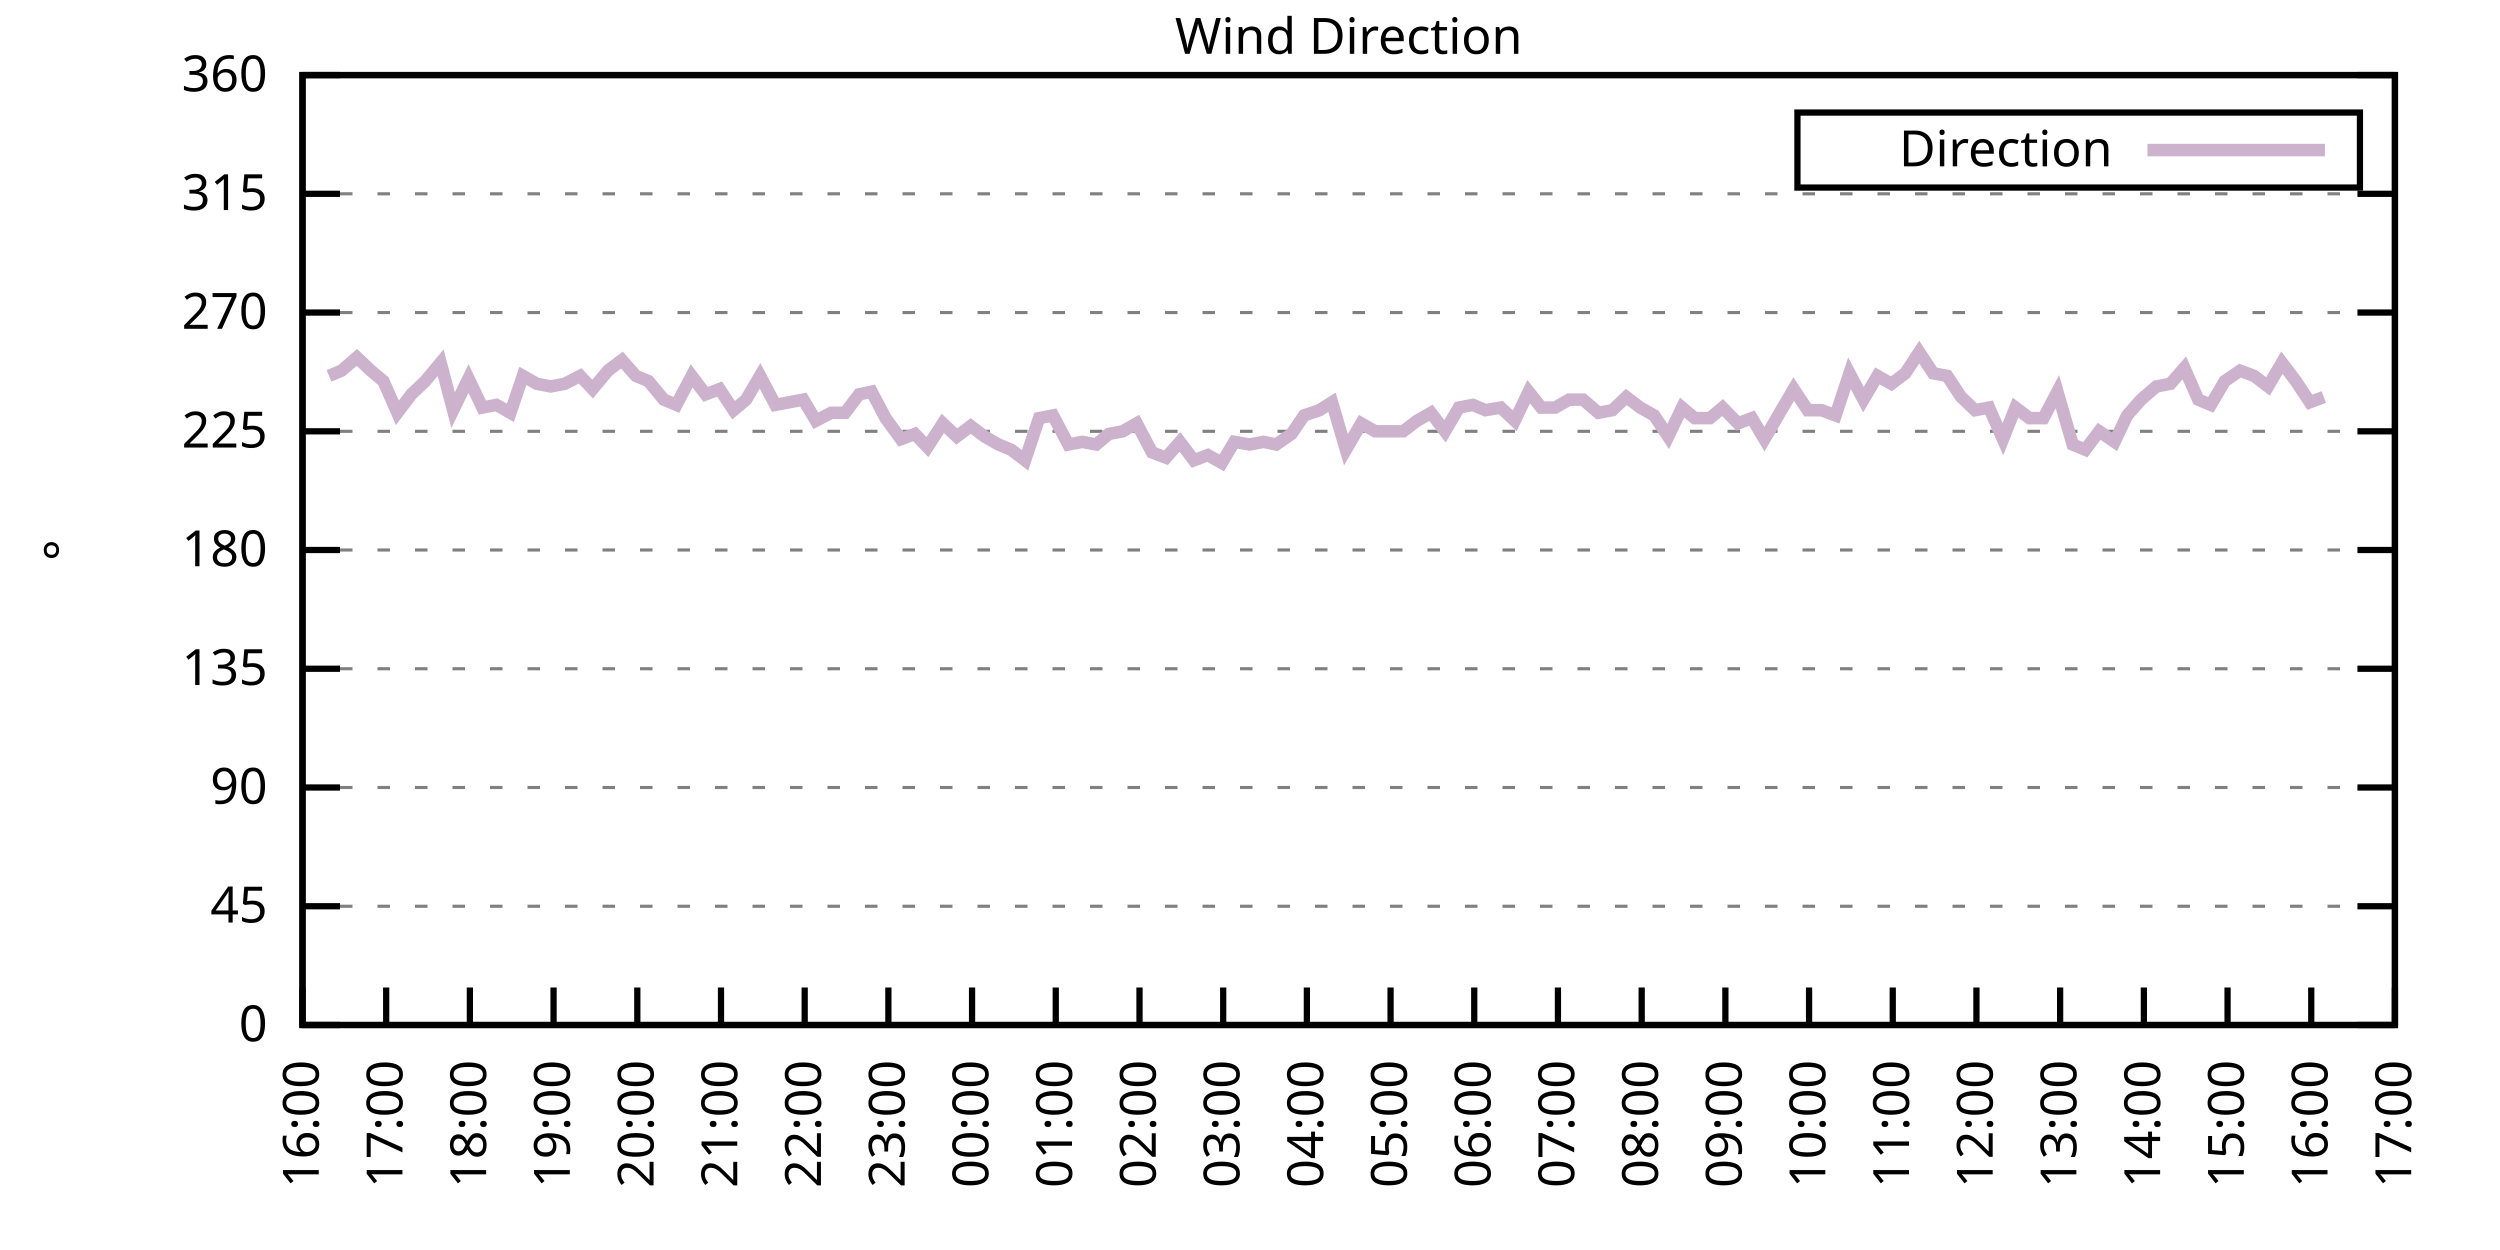
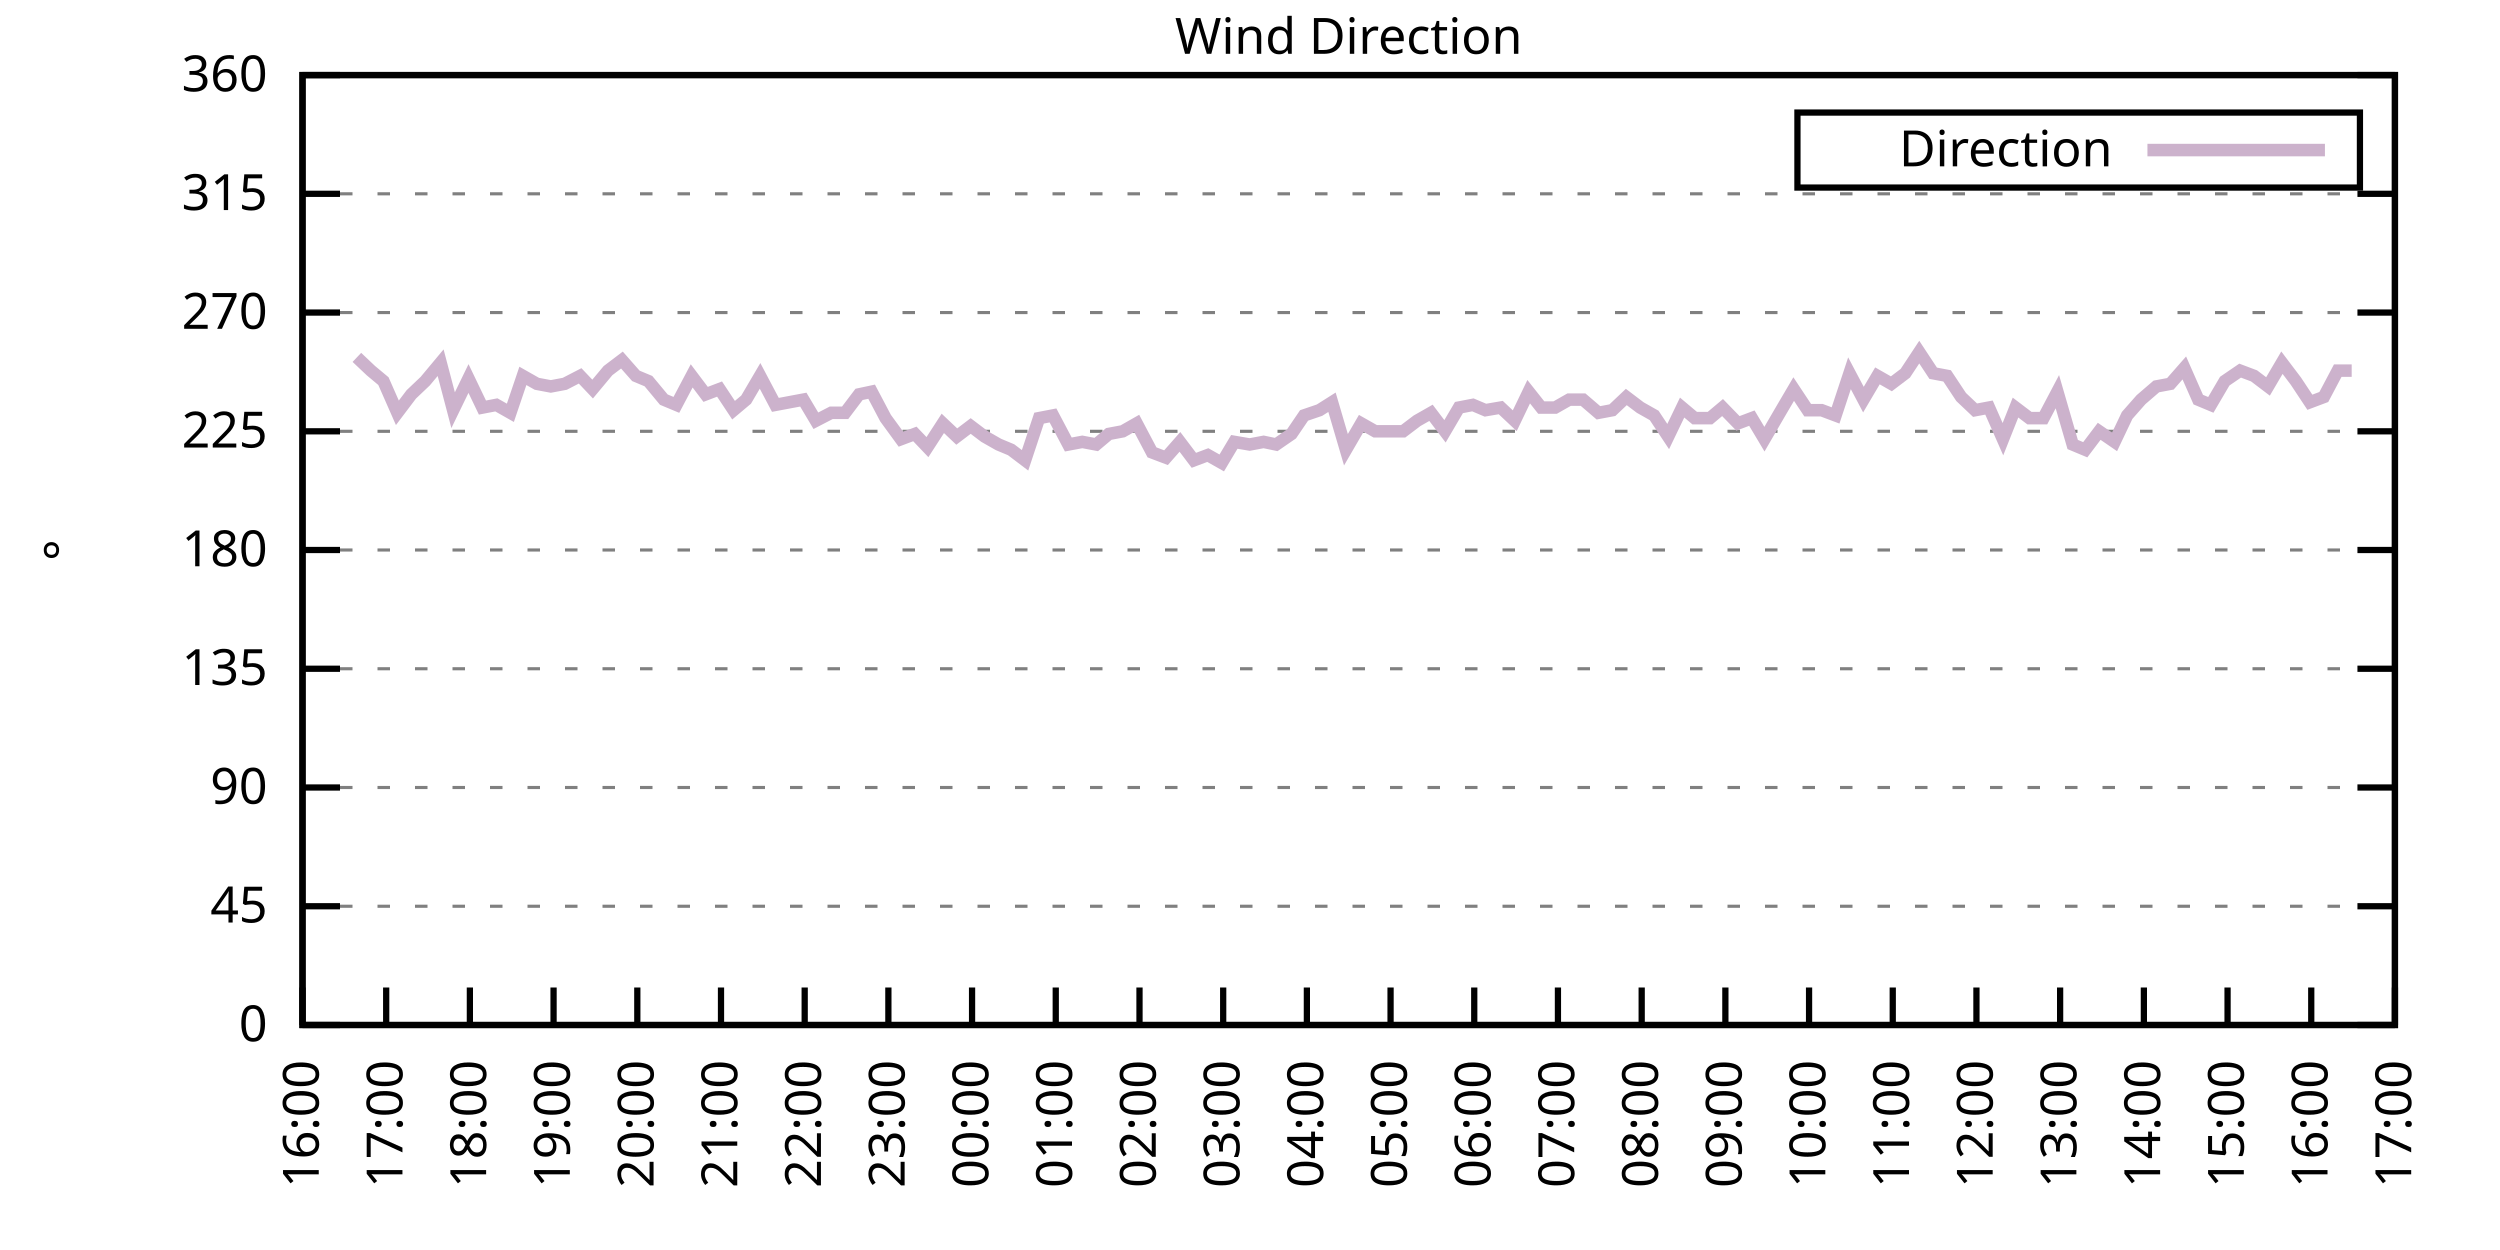
<svg xmlns="http://www.w3.org/2000/svg" xmlns:xlink="http://www.w3.org/1999/xlink" width="400" height="200" viewBox="0 0 400 200">
  <g id="gnuplot_canvas">
    <rect x="0" y="0" width="400" height="200" fill="none" />
    <defs>
      <circle id="gpDot" r="0.5" stroke-width="0.5" stroke="currentColor" />
      <path id="gpPt0" stroke-width="0.333" stroke="currentColor" d="M-1,0 h2 M0,-1 v2" />
      <path id="gpPt1" stroke-width="0.333" stroke="currentColor" d="M-1,-1 L1,1 M1,-1 L-1,1" />
      <path id="gpPt2" stroke-width="0.333" stroke="currentColor" d="M-1,0 L1,0 M0,-1 L0,1 M-1,-1 L1,1 M-1,1 L1,-1" />
      <rect id="gpPt3" stroke-width="0.333" stroke="currentColor" x="-1" y="-1" width="2" height="2" />
      <rect id="gpPt4" stroke-width="0.333" stroke="currentColor" fill="currentColor" x="-1" y="-1" width="2" height="2" />
      <circle id="gpPt5" stroke-width="0.333" stroke="currentColor" cx="0" cy="0" r="1" />
      <use xlink:href="#gpPt5" id="gpPt6" fill="currentColor" stroke="none" />
      <path id="gpPt7" stroke-width="0.333" stroke="currentColor" d="M0,-1.33 L-1.33,0.67 L1.33,0.67 z" />
      <use xlink:href="#gpPt7" id="gpPt8" fill="currentColor" stroke="none" />
      <use xlink:href="#gpPt7" id="gpPt9" stroke="currentColor" transform="rotate(180)" />
      <use xlink:href="#gpPt9" id="gpPt10" fill="currentColor" stroke="none" />
      <use xlink:href="#gpPt3" id="gpPt11" stroke="currentColor" transform="rotate(45)" />
      <use xlink:href="#gpPt11" id="gpPt12" fill="currentColor" stroke="none" />
      <path id="gpPt13" stroke-width="0.333" stroke="currentColor" d="M0,1.330 L1.265,0.411 L0.782,-1.067 L-0.782,-1.076 L-1.265,0.411 z" />
      <use xlink:href="#gpPt13" id="gpPt14" fill="currentColor" stroke="none" />
      <filter id="textbox" filterUnits="objectBoundingBox" x="0" y="0" height="1" width="1">
        <feFlood flood-color="white" flood-opacity="1" result="bgnd" />
        <feComposite in="SourceGraphic" in2="bgnd" operator="atop" />
      </filter>
      <filter id="greybox" filterUnits="objectBoundingBox" x="0" y="0" height="1" width="1">
        <feFlood flood-color="lightgrey" flood-opacity="1" result="grey" />
        <feComposite in="SourceGraphic" in2="grey" operator="atop" />
      </filter>
    </defs>
    <g fill="none" color="white" stroke="currentColor" stroke-width="1.00" stroke-linecap="butt" stroke-linejoin="miter">
</g>
    <g fill="none" color="black" stroke="currentColor" stroke-width="1.00" stroke-linecap="butt" stroke-linejoin="miter">
      <g stroke="none" shape-rendering="crispEdges">
        <polygon fill="rgb(255, 255, 255)" points="48.40,164.00 383.18,164.00 383.18,12.02 48.40,12.02 " />
      </g>
    </g>
    <g fill="none" color="black" stroke="currentColor" stroke-width="1.00" stroke-linecap="butt" stroke-linejoin="miter">
</g>
    <g fill="none" color="black" stroke="black" stroke-width="0.50" stroke-linecap="butt" stroke-linejoin="miter">
</g>
    <g fill="none" color="gray" stroke="currentColor" stroke-width="0.50" stroke-linecap="butt" stroke-linejoin="miter">
      <path stroke="gray" stroke-dasharray="2,4" class="gridline" d="M48.40,164.00 L383.19,164.00  " />
    </g>
    <g fill="none" color="gray" stroke="gray" stroke-width="1.00" stroke-linecap="butt" stroke-linejoin="miter">
</g>
    <g fill="none" color="black" stroke="currentColor" stroke-width="1.00" stroke-linecap="butt" stroke-linejoin="miter">
      <path stroke="black" d="M48.40,164.00 L54.40,164.00 M383.19,164.00 L377.19,164.00  " />
      <g transform="translate(42.80,166.60)" stroke="none" fill="black" font-family="Sans" font-size="8.00" text-anchor="end">
        <text>
          <tspan font-family="Sans"> 0</tspan>
        </text>
      </g>
    </g>
    <g fill="none" color="black" stroke="currentColor" stroke-width="1.00" stroke-linecap="butt" stroke-linejoin="miter">
</g>
    <g fill="none" color="black" stroke="black" stroke-width="0.50" stroke-linecap="butt" stroke-linejoin="miter">
</g>
    <g fill="none" color="gray" stroke="currentColor" stroke-width="0.50" stroke-linecap="butt" stroke-linejoin="miter">
      <path stroke="gray" stroke-dasharray="2,4" class="gridline" d="M48.40,145.00 L383.19,145.00  " />
    </g>
    <g fill="none" color="gray" stroke="gray" stroke-width="1.00" stroke-linecap="butt" stroke-linejoin="miter">
</g>
    <g fill="none" color="black" stroke="currentColor" stroke-width="1.00" stroke-linecap="butt" stroke-linejoin="miter">
      <path stroke="black" d="M48.40,145.00 L54.40,145.00 M383.19,145.00 L377.19,145.00  " />
      <g transform="translate(42.80,147.60)" stroke="none" fill="black" font-family="Sans" font-size="8.00" text-anchor="end">
        <text>
          <tspan font-family="Sans"> 45</tspan>
        </text>
      </g>
    </g>
    <g fill="none" color="black" stroke="currentColor" stroke-width="1.00" stroke-linecap="butt" stroke-linejoin="miter">
</g>
    <g fill="none" color="black" stroke="black" stroke-width="0.50" stroke-linecap="butt" stroke-linejoin="miter">
</g>
    <g fill="none" color="gray" stroke="currentColor" stroke-width="0.50" stroke-linecap="butt" stroke-linejoin="miter">
      <path stroke="gray" stroke-dasharray="2,4" class="gridline" d="M48.40,126.00 L383.19,126.00  " />
    </g>
    <g fill="none" color="gray" stroke="gray" stroke-width="1.00" stroke-linecap="butt" stroke-linejoin="miter">
</g>
    <g fill="none" color="black" stroke="currentColor" stroke-width="1.00" stroke-linecap="butt" stroke-linejoin="miter">
      <path stroke="black" d="M48.40,126.00 L54.40,126.00 M383.19,126.00 L377.19,126.00  " />
      <g transform="translate(42.80,128.60)" stroke="none" fill="black" font-family="Sans" font-size="8.00" text-anchor="end">
        <text>
          <tspan font-family="Sans"> 90</tspan>
        </text>
      </g>
    </g>
    <g fill="none" color="black" stroke="currentColor" stroke-width="1.00" stroke-linecap="butt" stroke-linejoin="miter">
</g>
    <g fill="none" color="black" stroke="black" stroke-width="0.50" stroke-linecap="butt" stroke-linejoin="miter">
</g>
    <g fill="none" color="gray" stroke="currentColor" stroke-width="0.50" stroke-linecap="butt" stroke-linejoin="miter">
      <path stroke="gray" stroke-dasharray="2,4" class="gridline" d="M48.40,107.00 L383.19,107.00  " />
    </g>
    <g fill="none" color="gray" stroke="gray" stroke-width="1.00" stroke-linecap="butt" stroke-linejoin="miter">
</g>
    <g fill="none" color="black" stroke="currentColor" stroke-width="1.00" stroke-linecap="butt" stroke-linejoin="miter">
      <path stroke="black" d="M48.40,107.00 L54.40,107.00 M383.19,107.00 L377.19,107.00  " />
      <g transform="translate(42.80,109.60)" stroke="none" fill="black" font-family="Sans" font-size="8.00" text-anchor="end">
        <text>
          <tspan font-family="Sans"> 135</tspan>
        </text>
      </g>
    </g>
    <g fill="none" color="black" stroke="currentColor" stroke-width="1.00" stroke-linecap="butt" stroke-linejoin="miter">
</g>
    <g fill="none" color="black" stroke="black" stroke-width="0.50" stroke-linecap="butt" stroke-linejoin="miter">
</g>
    <g fill="none" color="gray" stroke="currentColor" stroke-width="0.50" stroke-linecap="butt" stroke-linejoin="miter">
      <path stroke="gray" stroke-dasharray="2,4" class="gridline" d="M48.40,88.00 L383.19,88.00  " />
    </g>
    <g fill="none" color="gray" stroke="gray" stroke-width="1.00" stroke-linecap="butt" stroke-linejoin="miter">
</g>
    <g fill="none" color="black" stroke="currentColor" stroke-width="1.00" stroke-linecap="butt" stroke-linejoin="miter">
      <path stroke="black" d="M48.40,88.00 L54.40,88.00 M383.19,88.00 L377.19,88.00  " />
      <g transform="translate(42.80,90.60)" stroke="none" fill="black" font-family="Sans" font-size="8.00" text-anchor="end">
        <text>
          <tspan font-family="Sans"> 180</tspan>
        </text>
      </g>
    </g>
    <g fill="none" color="black" stroke="currentColor" stroke-width="1.00" stroke-linecap="butt" stroke-linejoin="miter">
</g>
    <g fill="none" color="black" stroke="black" stroke-width="0.50" stroke-linecap="butt" stroke-linejoin="miter">
</g>
    <g fill="none" color="gray" stroke="currentColor" stroke-width="0.50" stroke-linecap="butt" stroke-linejoin="miter">
      <path stroke="gray" stroke-dasharray="2,4" class="gridline" d="M48.40,69.01 L383.19,69.01  " />
    </g>
    <g fill="none" color="gray" stroke="gray" stroke-width="1.00" stroke-linecap="butt" stroke-linejoin="miter">
</g>
    <g fill="none" color="black" stroke="currentColor" stroke-width="1.00" stroke-linecap="butt" stroke-linejoin="miter">
      <path stroke="black" d="M48.40,69.01 L54.40,69.01 M383.19,69.01 L377.19,69.01  " />
      <g transform="translate(42.80,71.61)" stroke="none" fill="black" font-family="Sans" font-size="8.00" text-anchor="end">
        <text>
          <tspan font-family="Sans"> 225</tspan>
        </text>
      </g>
    </g>
    <g fill="none" color="black" stroke="currentColor" stroke-width="1.00" stroke-linecap="butt" stroke-linejoin="miter">
</g>
    <g fill="none" color="black" stroke="black" stroke-width="0.50" stroke-linecap="butt" stroke-linejoin="miter">
</g>
    <g fill="none" color="gray" stroke="currentColor" stroke-width="0.50" stroke-linecap="butt" stroke-linejoin="miter">
      <path stroke="gray" stroke-dasharray="2,4" class="gridline" d="M48.40,50.01 L383.19,50.01  " />
    </g>
    <g fill="none" color="gray" stroke="gray" stroke-width="1.00" stroke-linecap="butt" stroke-linejoin="miter">
</g>
    <g fill="none" color="black" stroke="currentColor" stroke-width="1.00" stroke-linecap="butt" stroke-linejoin="miter">
      <path stroke="black" d="M48.40,50.01 L54.40,50.01 M383.19,50.01 L377.19,50.01  " />
      <g transform="translate(42.80,52.61)" stroke="none" fill="black" font-family="Sans" font-size="8.00" text-anchor="end">
        <text>
          <tspan font-family="Sans"> 270</tspan>
        </text>
      </g>
    </g>
    <g fill="none" color="black" stroke="currentColor" stroke-width="1.00" stroke-linecap="butt" stroke-linejoin="miter">
</g>
    <g fill="none" color="black" stroke="black" stroke-width="0.50" stroke-linecap="butt" stroke-linejoin="miter">
</g>
    <g fill="none" color="gray" stroke="currentColor" stroke-width="0.50" stroke-linecap="butt" stroke-linejoin="miter">
      <path stroke="gray" stroke-dasharray="2,4" class="gridline" d="M48.40,31.01 L383.19,31.01  " />
    </g>
    <g fill="none" color="gray" stroke="gray" stroke-width="1.00" stroke-linecap="butt" stroke-linejoin="miter">
</g>
    <g fill="none" color="black" stroke="currentColor" stroke-width="1.00" stroke-linecap="butt" stroke-linejoin="miter">
      <path stroke="black" d="M48.40,31.01 L54.40,31.01 M383.19,31.01 L377.19,31.01  " />
      <g transform="translate(42.80,33.61)" stroke="none" fill="black" font-family="Sans" font-size="8.00" text-anchor="end">
        <text>
          <tspan font-family="Sans"> 315</tspan>
        </text>
      </g>
    </g>
    <g fill="none" color="black" stroke="currentColor" stroke-width="1.00" stroke-linecap="butt" stroke-linejoin="miter">
</g>
    <g fill="none" color="black" stroke="black" stroke-width="0.50" stroke-linecap="butt" stroke-linejoin="miter">
</g>
    <g fill="none" color="gray" stroke="currentColor" stroke-width="0.50" stroke-linecap="butt" stroke-linejoin="miter">
      <path stroke="gray" stroke-dasharray="2,4" class="gridline" d="M48.40,12.01 L383.19,12.01  " />
    </g>
    <g fill="none" color="gray" stroke="gray" stroke-width="1.00" stroke-linecap="butt" stroke-linejoin="miter">
</g>
    <g fill="none" color="black" stroke="currentColor" stroke-width="1.00" stroke-linecap="butt" stroke-linejoin="miter">
      <path stroke="black" d="M48.40,12.01 L54.40,12.01 M383.19,12.01 L377.19,12.01  " />
      <g transform="translate(42.80,14.61)" stroke="none" fill="black" font-family="Sans" font-size="8.00" text-anchor="end">
        <text>
          <tspan font-family="Sans"> 360</tspan>
        </text>
      </g>
    </g>
    <g fill="none" color="black" stroke="currentColor" stroke-width="1.00" stroke-linecap="butt" stroke-linejoin="miter">
      <path stroke="black" d="M48.40,164.00 L48.40,158.00  " />
      <g transform="translate(51.00,169.60) rotate(270.00)" stroke="none" fill="black" font-family="Sans" font-size="8.00" text-anchor="end">
        <text>
          <tspan font-family="Sans">16:00</tspan>
        </text>
      </g>
    </g>
    <g fill="none" color="black" stroke="currentColor" stroke-width="1.00" stroke-linecap="butt" stroke-linejoin="miter">
      <path stroke="black" d="M61.79,164.00 L61.79,158.00  " />
      <g transform="translate(64.39,169.60) rotate(270.00)" stroke="none" fill="black" font-family="Sans" font-size="8.00" text-anchor="end">
        <text>
          <tspan font-family="Sans">17:00</tspan>
        </text>
      </g>
    </g>
    <g fill="none" color="black" stroke="currentColor" stroke-width="1.00" stroke-linecap="butt" stroke-linejoin="miter">
      <path stroke="black" d="M75.18,164.00 L75.18,158.00  " />
      <g transform="translate(77.78,169.60) rotate(270.00)" stroke="none" fill="black" font-family="Sans" font-size="8.00" text-anchor="end">
        <text>
          <tspan font-family="Sans">18:00</tspan>
        </text>
      </g>
    </g>
    <g fill="none" color="black" stroke="currentColor" stroke-width="1.00" stroke-linecap="butt" stroke-linejoin="miter">
      <path stroke="black" d="M88.57,164.00 L88.57,158.00  " />
      <g transform="translate(91.17,169.60) rotate(270.00)" stroke="none" fill="black" font-family="Sans" font-size="8.00" text-anchor="end">
        <text>
          <tspan font-family="Sans">19:00</tspan>
        </text>
      </g>
    </g>
    <g fill="none" color="black" stroke="currentColor" stroke-width="1.00" stroke-linecap="butt" stroke-linejoin="miter">
      <path stroke="black" d="M101.97,164.00 L101.97,158.00  " />
      <g transform="translate(104.57,169.60) rotate(270.00)" stroke="none" fill="black" font-family="Sans" font-size="8.00" text-anchor="end">
        <text>
          <tspan font-family="Sans">20:00</tspan>
        </text>
      </g>
    </g>
    <g fill="none" color="black" stroke="currentColor" stroke-width="1.00" stroke-linecap="butt" stroke-linejoin="miter">
      <path stroke="black" d="M115.36,164.00 L115.36,158.00  " />
      <g transform="translate(117.96,169.60) rotate(270.00)" stroke="none" fill="black" font-family="Sans" font-size="8.00" text-anchor="end">
        <text>
          <tspan font-family="Sans">21:00</tspan>
        </text>
      </g>
    </g>
    <g fill="none" color="black" stroke="currentColor" stroke-width="1.00" stroke-linecap="butt" stroke-linejoin="miter">
      <path stroke="black" d="M128.75,164.00 L128.75,158.00  " />
      <g transform="translate(131.35,169.60) rotate(270.00)" stroke="none" fill="black" font-family="Sans" font-size="8.00" text-anchor="end">
        <text>
          <tspan font-family="Sans">22:00</tspan>
        </text>
      </g>
    </g>
    <g fill="none" color="black" stroke="currentColor" stroke-width="1.00" stroke-linecap="butt" stroke-linejoin="miter">
      <path stroke="black" d="M142.14,164.00 L142.14,158.00  " />
      <g transform="translate(144.74,169.60) rotate(270.00)" stroke="none" fill="black" font-family="Sans" font-size="8.00" text-anchor="end">
        <text>
          <tspan font-family="Sans">23:00</tspan>
        </text>
      </g>
    </g>
    <g fill="none" color="black" stroke="currentColor" stroke-width="1.00" stroke-linecap="butt" stroke-linejoin="miter">
      <path stroke="black" d="M155.53,164.00 L155.53,158.00  " />
      <g transform="translate(158.13,169.60) rotate(270.00)" stroke="none" fill="black" font-family="Sans" font-size="8.00" text-anchor="end">
        <text>
          <tspan font-family="Sans">00:00</tspan>
        </text>
      </g>
    </g>
    <g fill="none" color="black" stroke="currentColor" stroke-width="1.00" stroke-linecap="butt" stroke-linejoin="miter">
      <path stroke="black" d="M168.92,164.00 L168.92,158.00  " />
      <g transform="translate(171.52,169.60) rotate(270.00)" stroke="none" fill="black" font-family="Sans" font-size="8.00" text-anchor="end">
        <text>
          <tspan font-family="Sans">01:00</tspan>
        </text>
      </g>
    </g>
    <g fill="none" color="black" stroke="currentColor" stroke-width="1.00" stroke-linecap="butt" stroke-linejoin="miter">
      <path stroke="black" d="M182.32,164.00 L182.32,158.00  " />
      <g transform="translate(184.92,169.60) rotate(270.00)" stroke="none" fill="black" font-family="Sans" font-size="8.00" text-anchor="end">
        <text>
          <tspan font-family="Sans">02:00</tspan>
        </text>
      </g>
    </g>
    <g fill="none" color="black" stroke="currentColor" stroke-width="1.00" stroke-linecap="butt" stroke-linejoin="miter">
      <path stroke="black" d="M195.71,164.00 L195.71,158.00  " />
      <g transform="translate(198.31,169.60) rotate(270.00)" stroke="none" fill="black" font-family="Sans" font-size="8.00" text-anchor="end">
        <text>
          <tspan font-family="Sans">03:00</tspan>
        </text>
      </g>
    </g>
    <g fill="none" color="black" stroke="currentColor" stroke-width="1.00" stroke-linecap="butt" stroke-linejoin="miter">
      <path stroke="black" d="M209.10,164.00 L209.10,158.00  " />
      <g transform="translate(211.70,169.60) rotate(270.00)" stroke="none" fill="black" font-family="Sans" font-size="8.00" text-anchor="end">
        <text>
          <tspan font-family="Sans">04:00</tspan>
        </text>
      </g>
    </g>
    <g fill="none" color="black" stroke="currentColor" stroke-width="1.00" stroke-linecap="butt" stroke-linejoin="miter">
      <path stroke="black" d="M222.49,164.00 L222.49,158.00  " />
      <g transform="translate(225.09,169.60) rotate(270.00)" stroke="none" fill="black" font-family="Sans" font-size="8.00" text-anchor="end">
        <text>
          <tspan font-family="Sans">05:00</tspan>
        </text>
      </g>
    </g>
    <g fill="none" color="black" stroke="currentColor" stroke-width="1.00" stroke-linecap="butt" stroke-linejoin="miter">
      <path stroke="black" d="M235.88,164.00 L235.88,158.00  " />
      <g transform="translate(238.48,169.60) rotate(270.00)" stroke="none" fill="black" font-family="Sans" font-size="8.00" text-anchor="end">
        <text>
          <tspan font-family="Sans">06:00</tspan>
        </text>
      </g>
    </g>
    <g fill="none" color="black" stroke="currentColor" stroke-width="1.00" stroke-linecap="butt" stroke-linejoin="miter">
      <path stroke="black" d="M249.27,164.00 L249.27,158.00  " />
      <g transform="translate(251.87,169.60) rotate(270.00)" stroke="none" fill="black" font-family="Sans" font-size="8.00" text-anchor="end">
        <text>
          <tspan font-family="Sans">07:00</tspan>
        </text>
      </g>
    </g>
    <g fill="none" color="black" stroke="currentColor" stroke-width="1.00" stroke-linecap="butt" stroke-linejoin="miter">
      <path stroke="black" d="M262.67,164.00 L262.67,158.00  " />
      <g transform="translate(265.27,169.60) rotate(270.00)" stroke="none" fill="black" font-family="Sans" font-size="8.00" text-anchor="end">
        <text>
          <tspan font-family="Sans">08:00</tspan>
        </text>
      </g>
    </g>
    <g fill="none" color="black" stroke="currentColor" stroke-width="1.00" stroke-linecap="butt" stroke-linejoin="miter">
      <path stroke="black" d="M276.06,164.00 L276.06,158.00  " />
      <g transform="translate(278.66,169.60) rotate(270.00)" stroke="none" fill="black" font-family="Sans" font-size="8.00" text-anchor="end">
        <text>
          <tspan font-family="Sans">09:00</tspan>
        </text>
      </g>
    </g>
    <g fill="none" color="black" stroke="currentColor" stroke-width="1.00" stroke-linecap="butt" stroke-linejoin="miter">
      <path stroke="black" d="M289.45,164.00 L289.45,158.00  " />
      <g transform="translate(292.05,169.60) rotate(270.00)" stroke="none" fill="black" font-family="Sans" font-size="8.00" text-anchor="end">
        <text>
          <tspan font-family="Sans">10:00</tspan>
        </text>
      </g>
    </g>
    <g fill="none" color="black" stroke="currentColor" stroke-width="1.00" stroke-linecap="butt" stroke-linejoin="miter">
      <path stroke="black" d="M302.84,164.00 L302.84,158.00  " />
      <g transform="translate(305.44,169.60) rotate(270.00)" stroke="none" fill="black" font-family="Sans" font-size="8.00" text-anchor="end">
        <text>
          <tspan font-family="Sans">11:00</tspan>
        </text>
      </g>
    </g>
    <g fill="none" color="black" stroke="currentColor" stroke-width="1.00" stroke-linecap="butt" stroke-linejoin="miter">
      <path stroke="black" d="M316.23,164.00 L316.23,158.00  " />
      <g transform="translate(318.83,169.60) rotate(270.00)" stroke="none" fill="black" font-family="Sans" font-size="8.00" text-anchor="end">
        <text>
          <tspan font-family="Sans">12:00</tspan>
        </text>
      </g>
    </g>
    <g fill="none" color="black" stroke="currentColor" stroke-width="1.00" stroke-linecap="butt" stroke-linejoin="miter">
      <path stroke="black" d="M329.62,164.00 L329.62,158.00  " />
      <g transform="translate(332.22,169.60) rotate(270.00)" stroke="none" fill="black" font-family="Sans" font-size="8.00" text-anchor="end">
        <text>
          <tspan font-family="Sans">13:00</tspan>
        </text>
      </g>
    </g>
    <g fill="none" color="black" stroke="currentColor" stroke-width="1.00" stroke-linecap="butt" stroke-linejoin="miter">
      <path stroke="black" d="M343.02,164.00 L343.02,158.00  " />
      <g transform="translate(345.62,169.60) rotate(270.00)" stroke="none" fill="black" font-family="Sans" font-size="8.00" text-anchor="end">
        <text>
          <tspan font-family="Sans">14:00</tspan>
        </text>
      </g>
    </g>
    <g fill="none" color="black" stroke="currentColor" stroke-width="1.00" stroke-linecap="butt" stroke-linejoin="miter">
      <path stroke="black" d="M356.41,164.00 L356.41,158.00  " />
      <g transform="translate(359.01,169.60) rotate(270.00)" stroke="none" fill="black" font-family="Sans" font-size="8.00" text-anchor="end">
        <text>
          <tspan font-family="Sans">15:00</tspan>
        </text>
      </g>
    </g>
    <g fill="none" color="black" stroke="currentColor" stroke-width="1.00" stroke-linecap="butt" stroke-linejoin="miter">
      <path stroke="black" d="M369.80,164.00 L369.80,158.00  " />
      <g transform="translate(372.40,169.60) rotate(270.00)" stroke="none" fill="black" font-family="Sans" font-size="8.00" text-anchor="end">
        <text>
          <tspan font-family="Sans">16:00</tspan>
        </text>
      </g>
    </g>
    <g fill="none" color="black" stroke="currentColor" stroke-width="1.00" stroke-linecap="butt" stroke-linejoin="miter">
      <path stroke="black" d="M383.19,164.00 L383.19,158.00  " />
      <g transform="translate(385.79,169.60) rotate(270.00)" stroke="none" fill="black" font-family="Sans" font-size="8.00" text-anchor="end">
        <text>
          <tspan font-family="Sans">17:00</tspan>
        </text>
      </g>
    </g>
    <g fill="none" color="black" stroke="currentColor" stroke-width="1.00" stroke-linecap="butt" stroke-linejoin="miter">
</g>
    <g fill="none" color="black" stroke="currentColor" stroke-width="1.00" stroke-linecap="butt" stroke-linejoin="miter">
      <path stroke="black" d="M48.40,12.01 L48.40,164.00 L383.19,164.00 L383.19,12.01 L48.40,12.01 Z  " />
    </g>
    <g fill="none" color="black" stroke="currentColor" stroke-width="1.00" stroke-linecap="butt" stroke-linejoin="miter">
</g>
    <g fill="none" color="black" stroke="currentColor" stroke-width="1.00" stroke-linecap="butt" stroke-linejoin="miter">
      <path stroke="black" d="M287.59,30.01 L287.59,18.01 L377.59,18.01 L377.59,30.01 L287.59,30.01 Z  " />
    </g>
    <g id="Wind_direction_plot_1">
      <g fill="none" color="white" stroke="black" stroke-width="2.00" stroke-linecap="butt" stroke-linejoin="miter">
</g>
      <g fill="none" color="black" stroke="currentColor" stroke-width="2.00" stroke-linecap="butt" stroke-linejoin="miter">
        <g transform="translate(337.99,26.61)" stroke="none" fill="black" font-family="Sans" font-size="8.00" text-anchor="end">
          <text>
            <tspan font-family="Sans">Direction</tspan>
          </text>
        </g>
      </g>
      <g fill="none" color="black" stroke="currentColor" stroke-width="2.00" stroke-linecap="butt" stroke-linejoin="miter">
-         <path stroke="rgb(204, 178, 204)" d="M343.59,24.01 L371.99,24.01 M52.64,60.14 L54.65,59.30 L57.10,57.18 L59.34,59.30 L61.35,60.98 L63.58,66.05   L65.81,63.10 L68.04,60.98 L70.50,58.03 L72.50,65.63 L74.96,60.56 L77.19,65.21 L79.42,64.78 L81.66,66.05   L83.66,60.14 L85.90,61.41 L88.13,61.83 L90.36,61.41 L92.82,60.14 L94.82,62.25 L97.28,59.30 L99.51,57.61   L101.74,60.14 L103.75,60.98 L106.21,63.94 L108.22,64.78 L110.67,60.14 L112.90,63.10 L115.13,62.25 L117.37,65.63   L119.38,63.94 L121.61,60.14 L124.06,64.78 L126.29,64.36 L128.53,63.94 L130.54,67.32 L132.99,66.05 L135.22,66.05   L137.45,63.10 L139.46,62.67 L141.69,66.90 L144.15,70.27 L146.38,69.43 L148.39,71.54 L150.85,67.74 L153.08,69.85   L155.31,68.16 L157.54,69.85 L159.77,71.12 L161.78,71.96 L164.01,73.65 L166.25,66.90 L168.48,66.47 L170.93,71.12   L173.17,70.70 L175.40,71.12 L177.41,69.43 L179.64,69.01 L181.87,67.74 L184.32,72.38 L186.56,73.23 L188.79,70.70   L191.02,73.65 L193.25,72.81 L195.48,74.07 L197.49,70.70 L199.95,71.12 L202.18,70.70 L204.19,71.12 L206.64,69.43   L208.65,66.47 L211.11,65.63 L213.12,64.36 L215.35,71.96 L217.80,67.74 L220.04,69.01 L224.50,69.01 L226.73,67.32   L228.96,66.05 L231.20,69.01 L233.43,65.21 L235.66,64.78 L237.67,65.63 L240.12,65.21 L242.36,67.32 L244.59,62.67   L246.60,65.21 L248.83,65.21 L251.06,63.94 L253.29,63.94 L255.75,66.05 L257.98,65.63 L260.21,63.52 L262.44,65.21   L264.67,66.47 L266.91,69.85 L269.14,65.21 L271.15,66.90 L273.60,66.90 L275.61,65.21 L278.07,67.74 L280.30,66.90   L282.31,70.27 L284.76,66.05 L286.99,62.25 L289.23,65.63 L291.46,65.63 L293.69,66.47 L295.92,59.72 L298.15,63.94   L300.39,60.14 L302.62,61.41 L304.85,59.72 L307.08,56.34 L309.31,59.72 L311.54,60.14 L313.78,63.52 L316.01,65.63   L318.24,65.21 L320.47,70.27 L322.48,65.21 L324.71,66.90 L326.95,66.90 L329.18,62.67 L331.63,71.12 L333.64,71.96   L335.87,69.01 L338.33,70.70 L340.34,66.47 L342.57,63.94 L345.02,61.83 L347.26,61.41 L349.49,58.87 L351.72,63.94   L353.73,64.78 L355.96,60.98 L358.42,59.30 L360.65,60.14 L362.88,61.83 L365.11,58.03 L367.34,60.98 L369.58,64.36   L371.81,63.52  " />
+         <path stroke="rgb(204, 178, 204)" d="M343.59,24.01 L371.99,24.01 M57.10,57.18 L59.34,59.30 L61.35,60.98 L63.58,66.05 L65.81,63.10 L68.04,60.98   L70.50,58.03 L72.50,65.63 L74.96,60.56 L77.19,65.21 L79.42,64.78 L81.66,66.05 L83.66,60.14 L85.90,61.41   L88.13,61.83 L90.36,61.41 L92.82,60.14 L94.82,62.25 L97.28,59.30 L99.51,57.61 L101.74,60.14 L103.75,60.98   L106.21,63.94 L108.22,64.78 L110.67,60.14 L112.90,63.10 L115.13,62.25 L117.37,65.63 L119.38,63.94 L121.61,60.14   L124.06,64.78 L126.29,64.36 L128.53,63.94 L130.54,67.32 L132.99,66.05 L135.22,66.05 L137.45,63.10 L139.46,62.67   L141.69,66.90 L144.15,70.27 L146.38,69.43 L148.39,71.54 L150.85,67.74 L153.08,69.85 L155.31,68.16 L157.54,69.85   L159.77,71.12 L161.78,71.96 L164.01,73.65 L166.25,66.90 L168.48,66.47 L170.93,71.12 L173.17,70.70 L175.40,71.12   L177.41,69.43 L179.64,69.01 L181.87,67.74 L184.32,72.38 L186.56,73.23 L188.79,70.70 L191.02,73.65 L193.25,72.81   L195.48,74.07 L197.49,70.70 L199.95,71.12 L202.18,70.70 L204.19,71.12 L206.64,69.43 L208.65,66.47 L211.11,65.63   L213.12,64.36 L215.35,71.96 L217.80,67.74 L220.04,69.01 L224.50,69.01 L226.73,67.32 L228.96,66.05 L231.20,69.01   L233.43,65.21 L235.66,64.78 L237.67,65.63 L240.12,65.21 L242.36,67.32 L244.59,62.67 L246.60,65.21 L248.83,65.21   L251.06,63.94 L253.29,63.94 L255.75,66.05 L257.98,65.63 L260.21,63.52 L262.44,65.21 L264.67,66.47 L266.91,69.85   L269.14,65.21 L271.15,66.90 L273.60,66.90 L275.61,65.21 L278.07,67.74 L280.30,66.90 L282.31,70.27 L284.76,66.05   L286.99,62.25 L289.23,65.63 L291.46,65.63 L293.69,66.47 L295.92,59.72 L298.15,63.94 L300.39,60.14 L302.62,61.41   L304.85,59.72 L307.08,56.34 L309.31,59.72 L311.54,60.14 L313.78,63.52 L316.01,65.63 L318.24,65.21 L320.47,70.27   L322.48,65.21 L324.71,66.90 L326.95,66.90 L329.18,62.67 L331.63,71.12 L333.64,71.96 L335.87,69.01 L338.33,70.70   L340.34,66.47 L342.57,63.94 L345.02,61.83 L347.26,61.41 L349.49,58.87 L351.72,63.94 L353.73,64.78 L355.96,60.98   L358.42,59.30 L360.65,60.14 L362.88,61.83 L365.11,58.03 L367.34,60.98 L369.58,64.36 L371.81,63.52 L374.04,59.30   L376.27,59.30  " />
      </g>
    </g>
    <g fill="none" color="black" stroke="currentColor" stroke-width="2.00" stroke-linecap="butt" stroke-linejoin="miter">
</g>
    <g fill="none" color="black" stroke="black" stroke-width="1.00" stroke-linecap="butt" stroke-linejoin="miter">
</g>
    <g fill="none" color="black" stroke="currentColor" stroke-width="1.00" stroke-linecap="butt" stroke-linejoin="miter">
      <path stroke="black" d="M48.40,12.01 L48.40,164.00 L383.19,164.00 L383.19,12.01 L48.40,12.01 Z  " />
      <g transform="translate(12.80,88.01) rotate(270.00)" stroke="none" fill="black" font-family="Sans" font-size="8.00" text-anchor="middle">
        <text>
          <tspan font-family="Sans">°</tspan>
        </text>
      </g>
    </g>
    <g fill="none" color="black" stroke="currentColor" stroke-width="1.00" stroke-linecap="butt" stroke-linejoin="miter">
</g>
    <g fill="none" color="black" stroke="currentColor" stroke-width="1.00" stroke-linecap="butt" stroke-linejoin="miter">
      <g transform="translate(215.79,8.61)" stroke="none" fill="black" font-family="Sans" font-size="8.00" text-anchor="middle">
        <text>
          <tspan font-family="Sans">Wind Direction</tspan>
        </text>
      </g>
    </g>
    <g fill="none" color="black" stroke="currentColor" stroke-width="1.00" stroke-linecap="butt" stroke-linejoin="miter">
</g>
  </g>
</svg>
